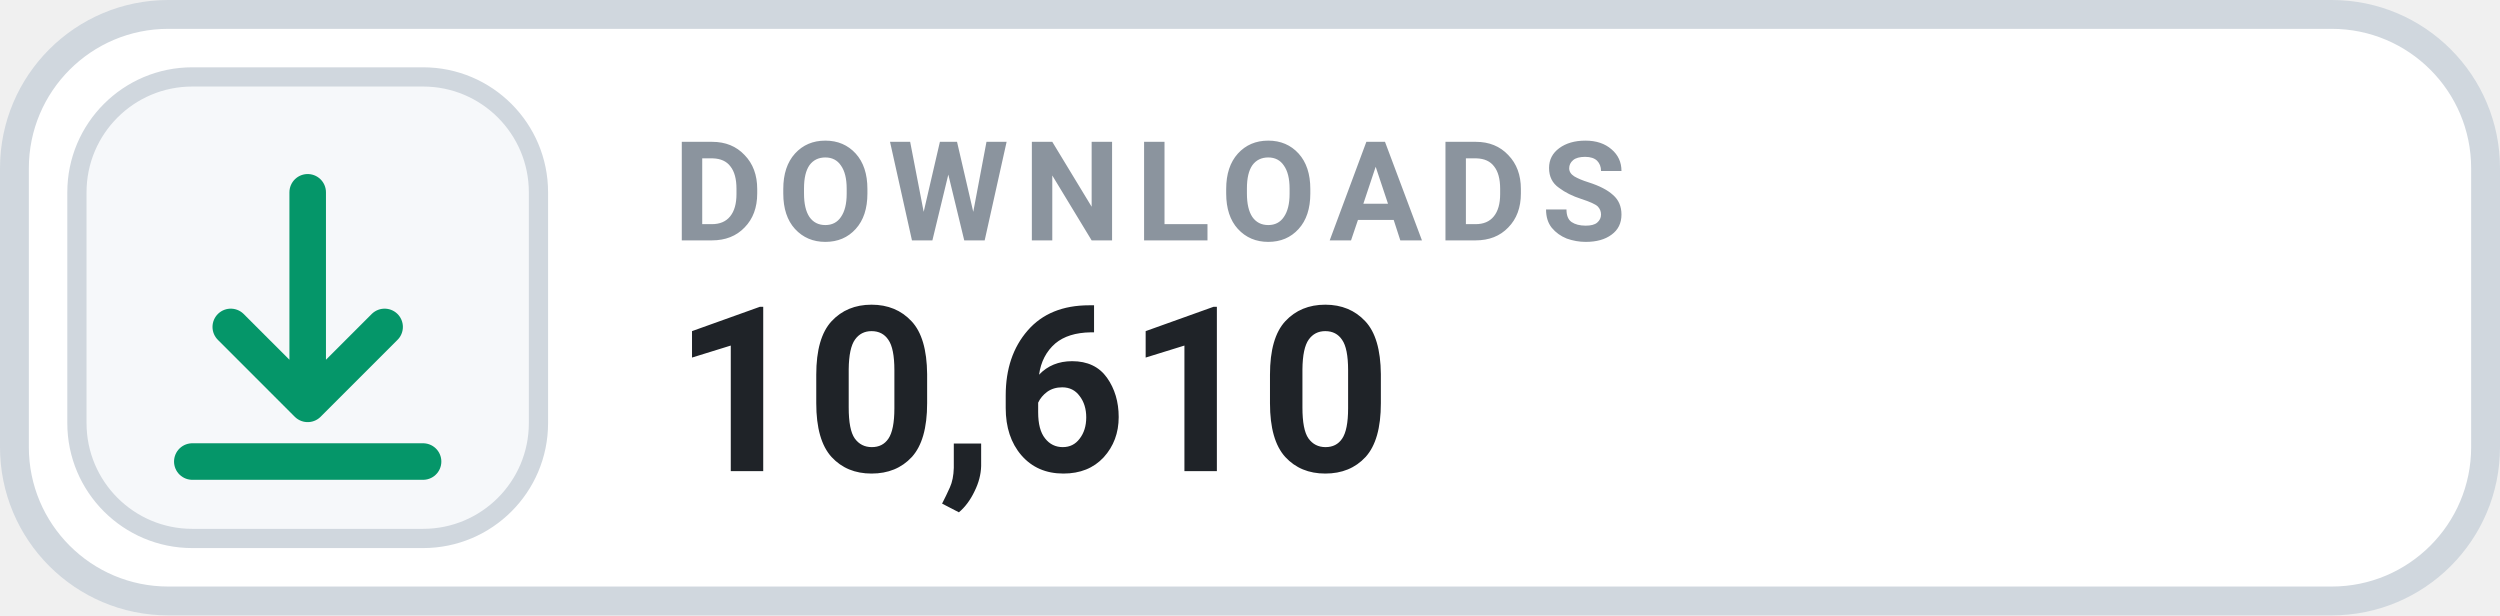
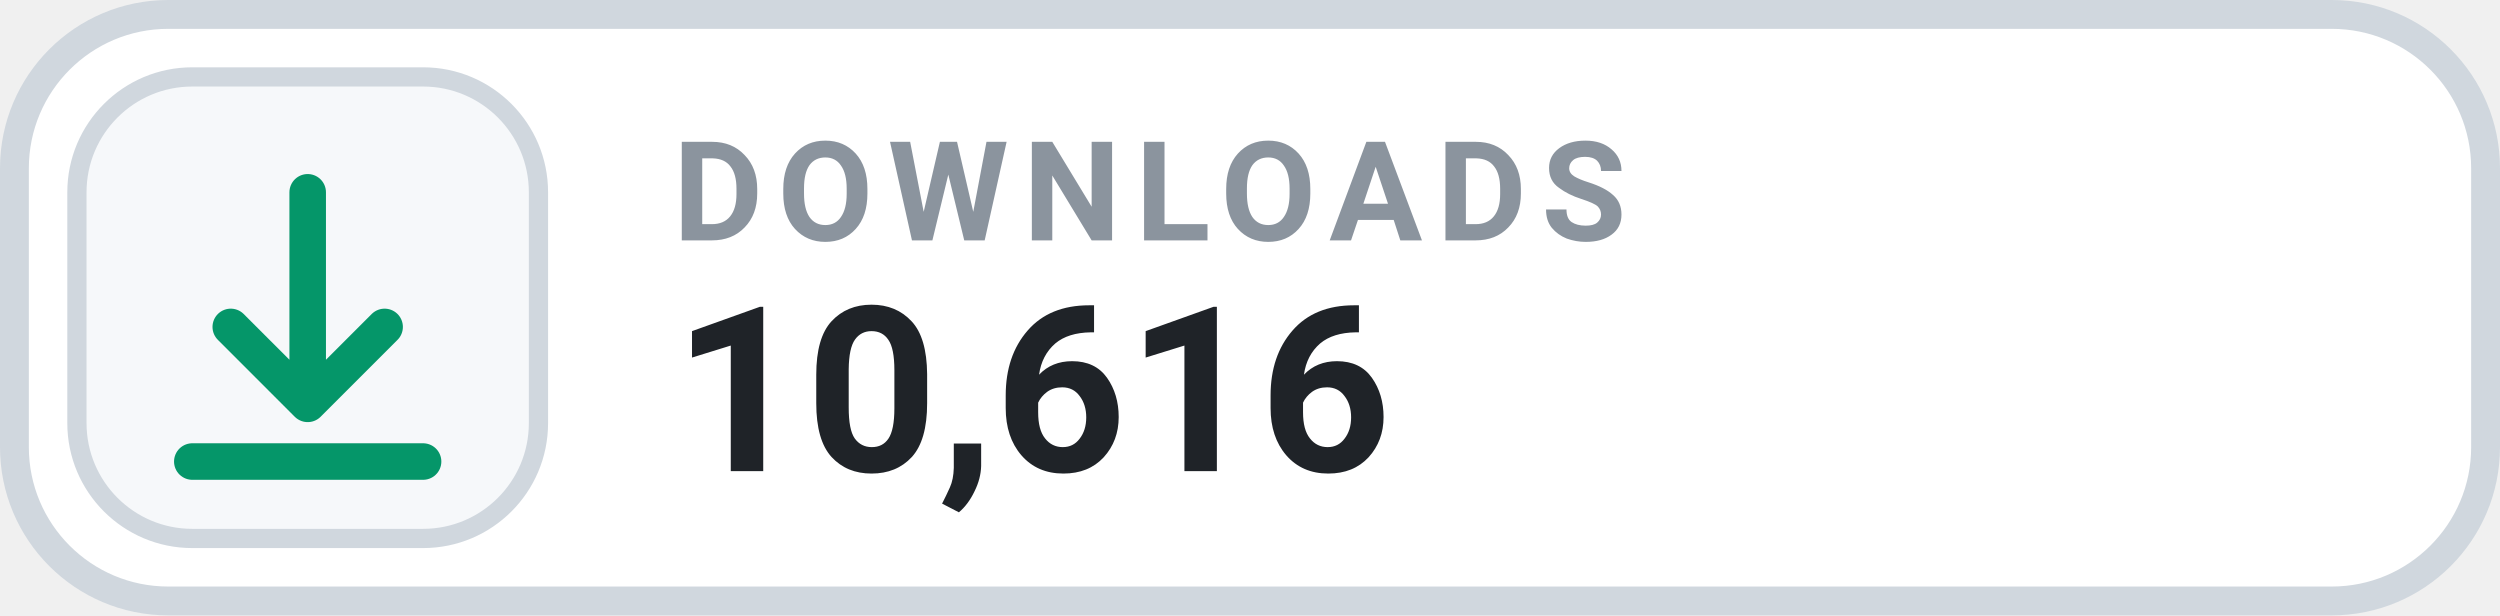
- <svg xmlns="http://www.w3.org/2000/svg" width="130" height="32" viewBox="0 0 130 32" role="img" aria-label="DOWNLOADS 10,610">
+ <svg xmlns="http://www.w3.org/2000/svg" width="130" height="32" viewBox="0 0 130 32" role="img" aria-label="DOWNLOADS 10,616">
  <rect x=".75" y=".75" width="128.5" height="30.5" rx="8" fill="#FFFFFF" stroke="#D0D7DE" stroke-width="1.5" />
  <rect x="4" y="4" width="24" height="24" rx="6" fill="#F6F8FA" stroke="#D0D7DE" stroke-width="1" />
  <g transform="translate(16 16)" style="color:#059669;">
    <path d="M0 -6 v11 m0 0 l4 -4 m-4 4 l-4 -4 M-6 8 h12" fill="none" stroke="currentColor" stroke-width="1.9" stroke-linecap="round" stroke-linejoin="round" />
  </g>
  <text x="35" y="12.5" fill="#8B949E" font-family="-apple-system,BlinkMacSystemFont,'Segoe UI',Roboto,Helvetica,Arial,sans-serif" font-size="7.2" font-weight="700" letter-spacing=".75">DOWNLOADS</text>
-   <text x="35" y="24.5" fill="#1F2328" font-family="-apple-system,BlinkMacSystemFont,'Segoe UI',Roboto,Helvetica,Arial,sans-serif" font-size="12" font-weight="700">10,610</text>
+   <text x="35" y="24.5" fill="#1F2328" font-family="-apple-system,BlinkMacSystemFont,'Segoe UI',Roboto,Helvetica,Arial,sans-serif" font-size="12" font-weight="700">10,616</text>
</svg>
